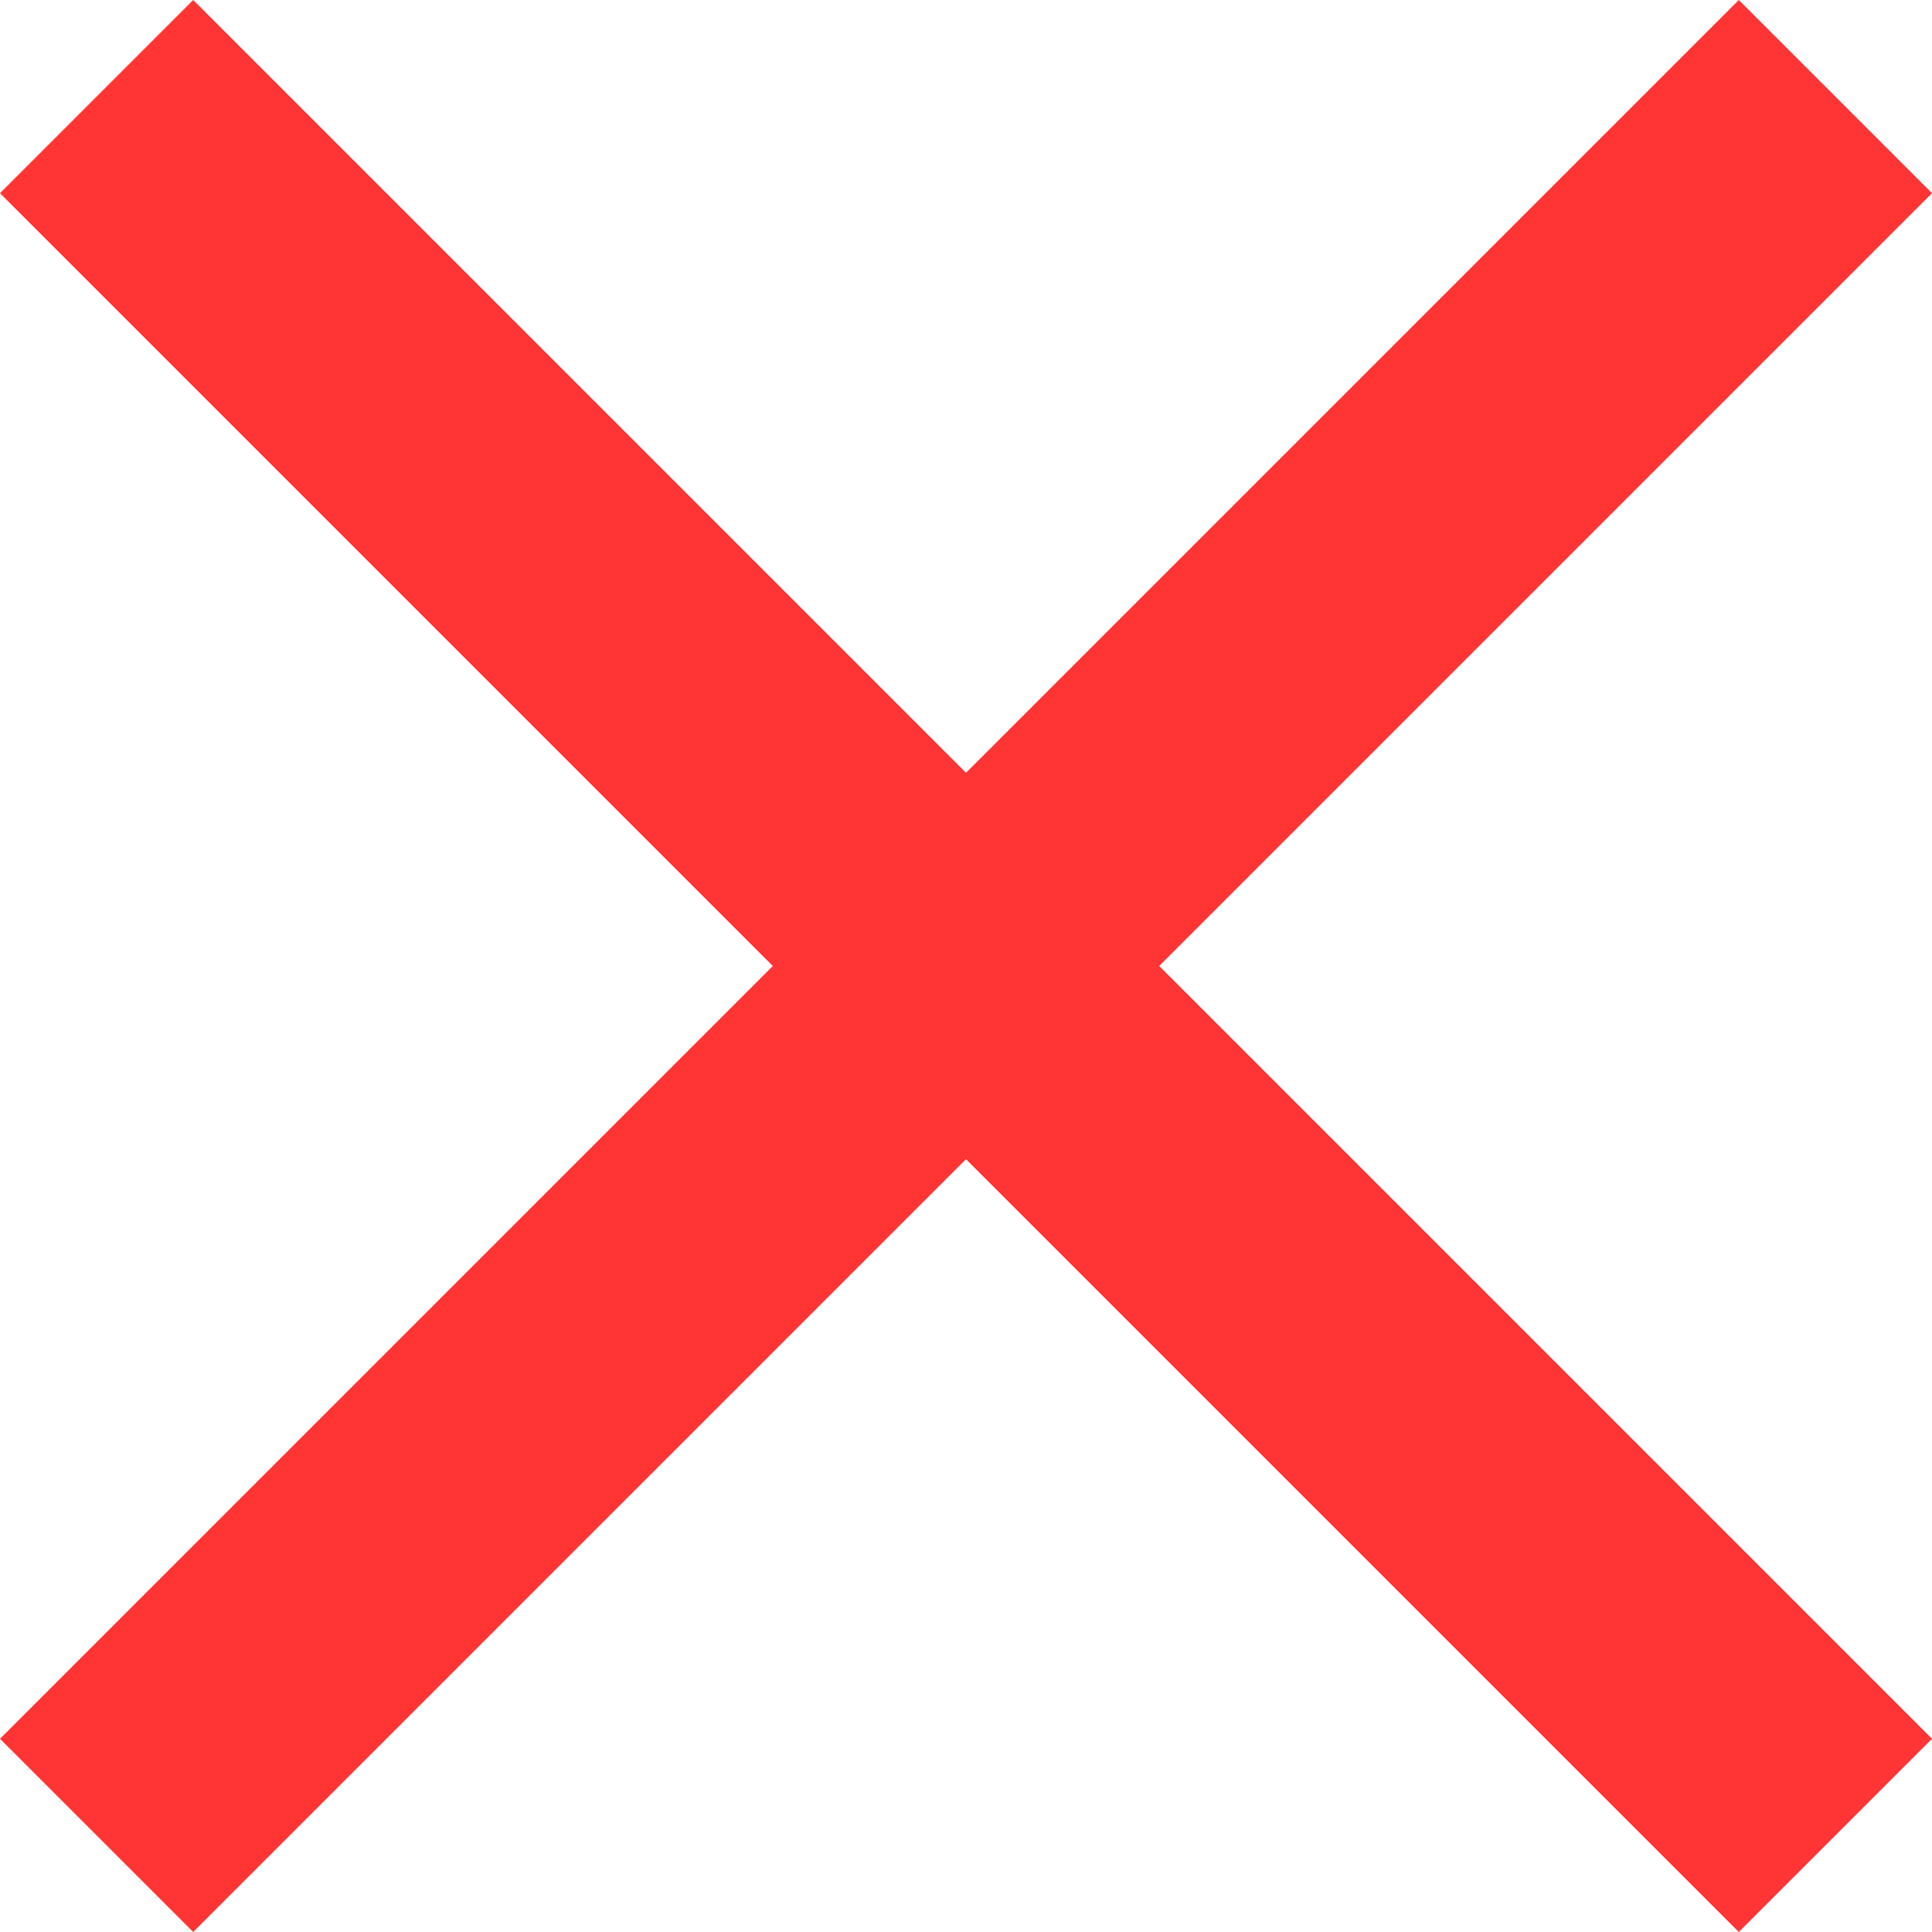
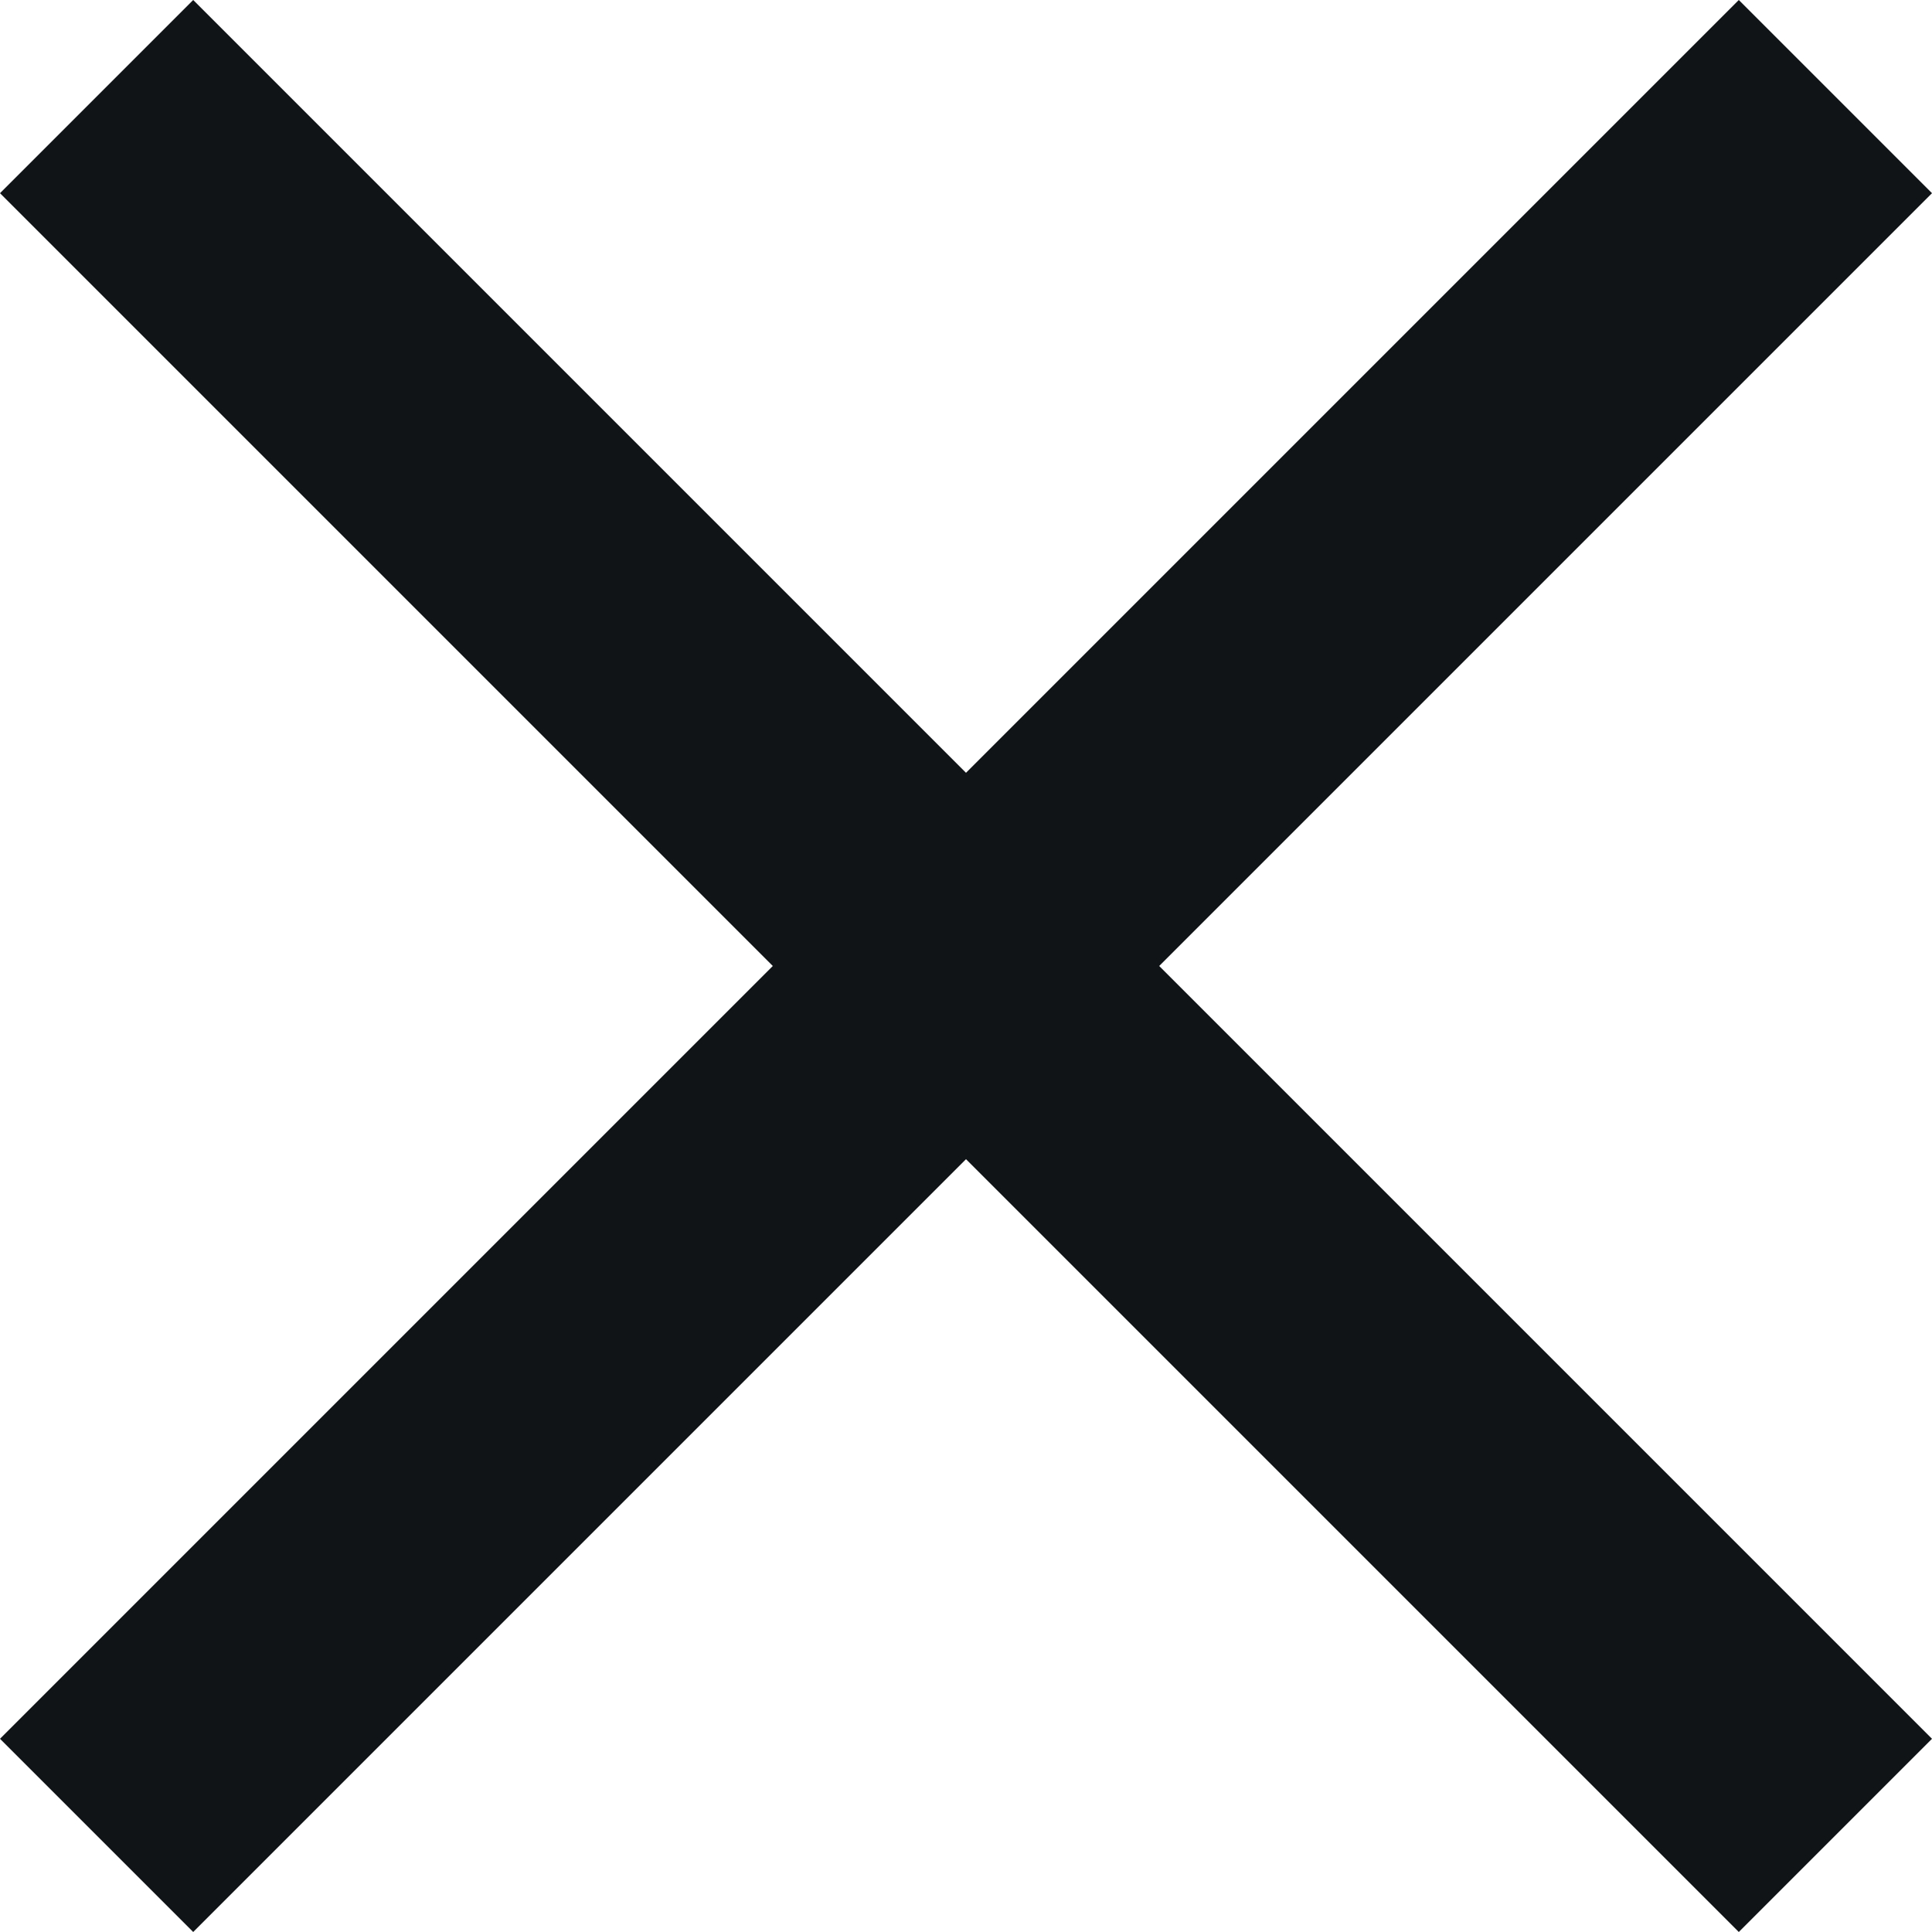
- <svg xmlns="http://www.w3.org/2000/svg" width="30" height="30" viewBox="0 0 30 30" fill="#FF3434">
+ <svg xmlns="http://www.w3.org/2000/svg" width="30" height="30" viewBox="0 0 30 30" fill="#111416">
  <path d="M0 3L3 0L15 12L27 0L30 3L18 15L30 27L27 30L15 18L3 30L0 27L12 15L0 3Z" />
</svg>
